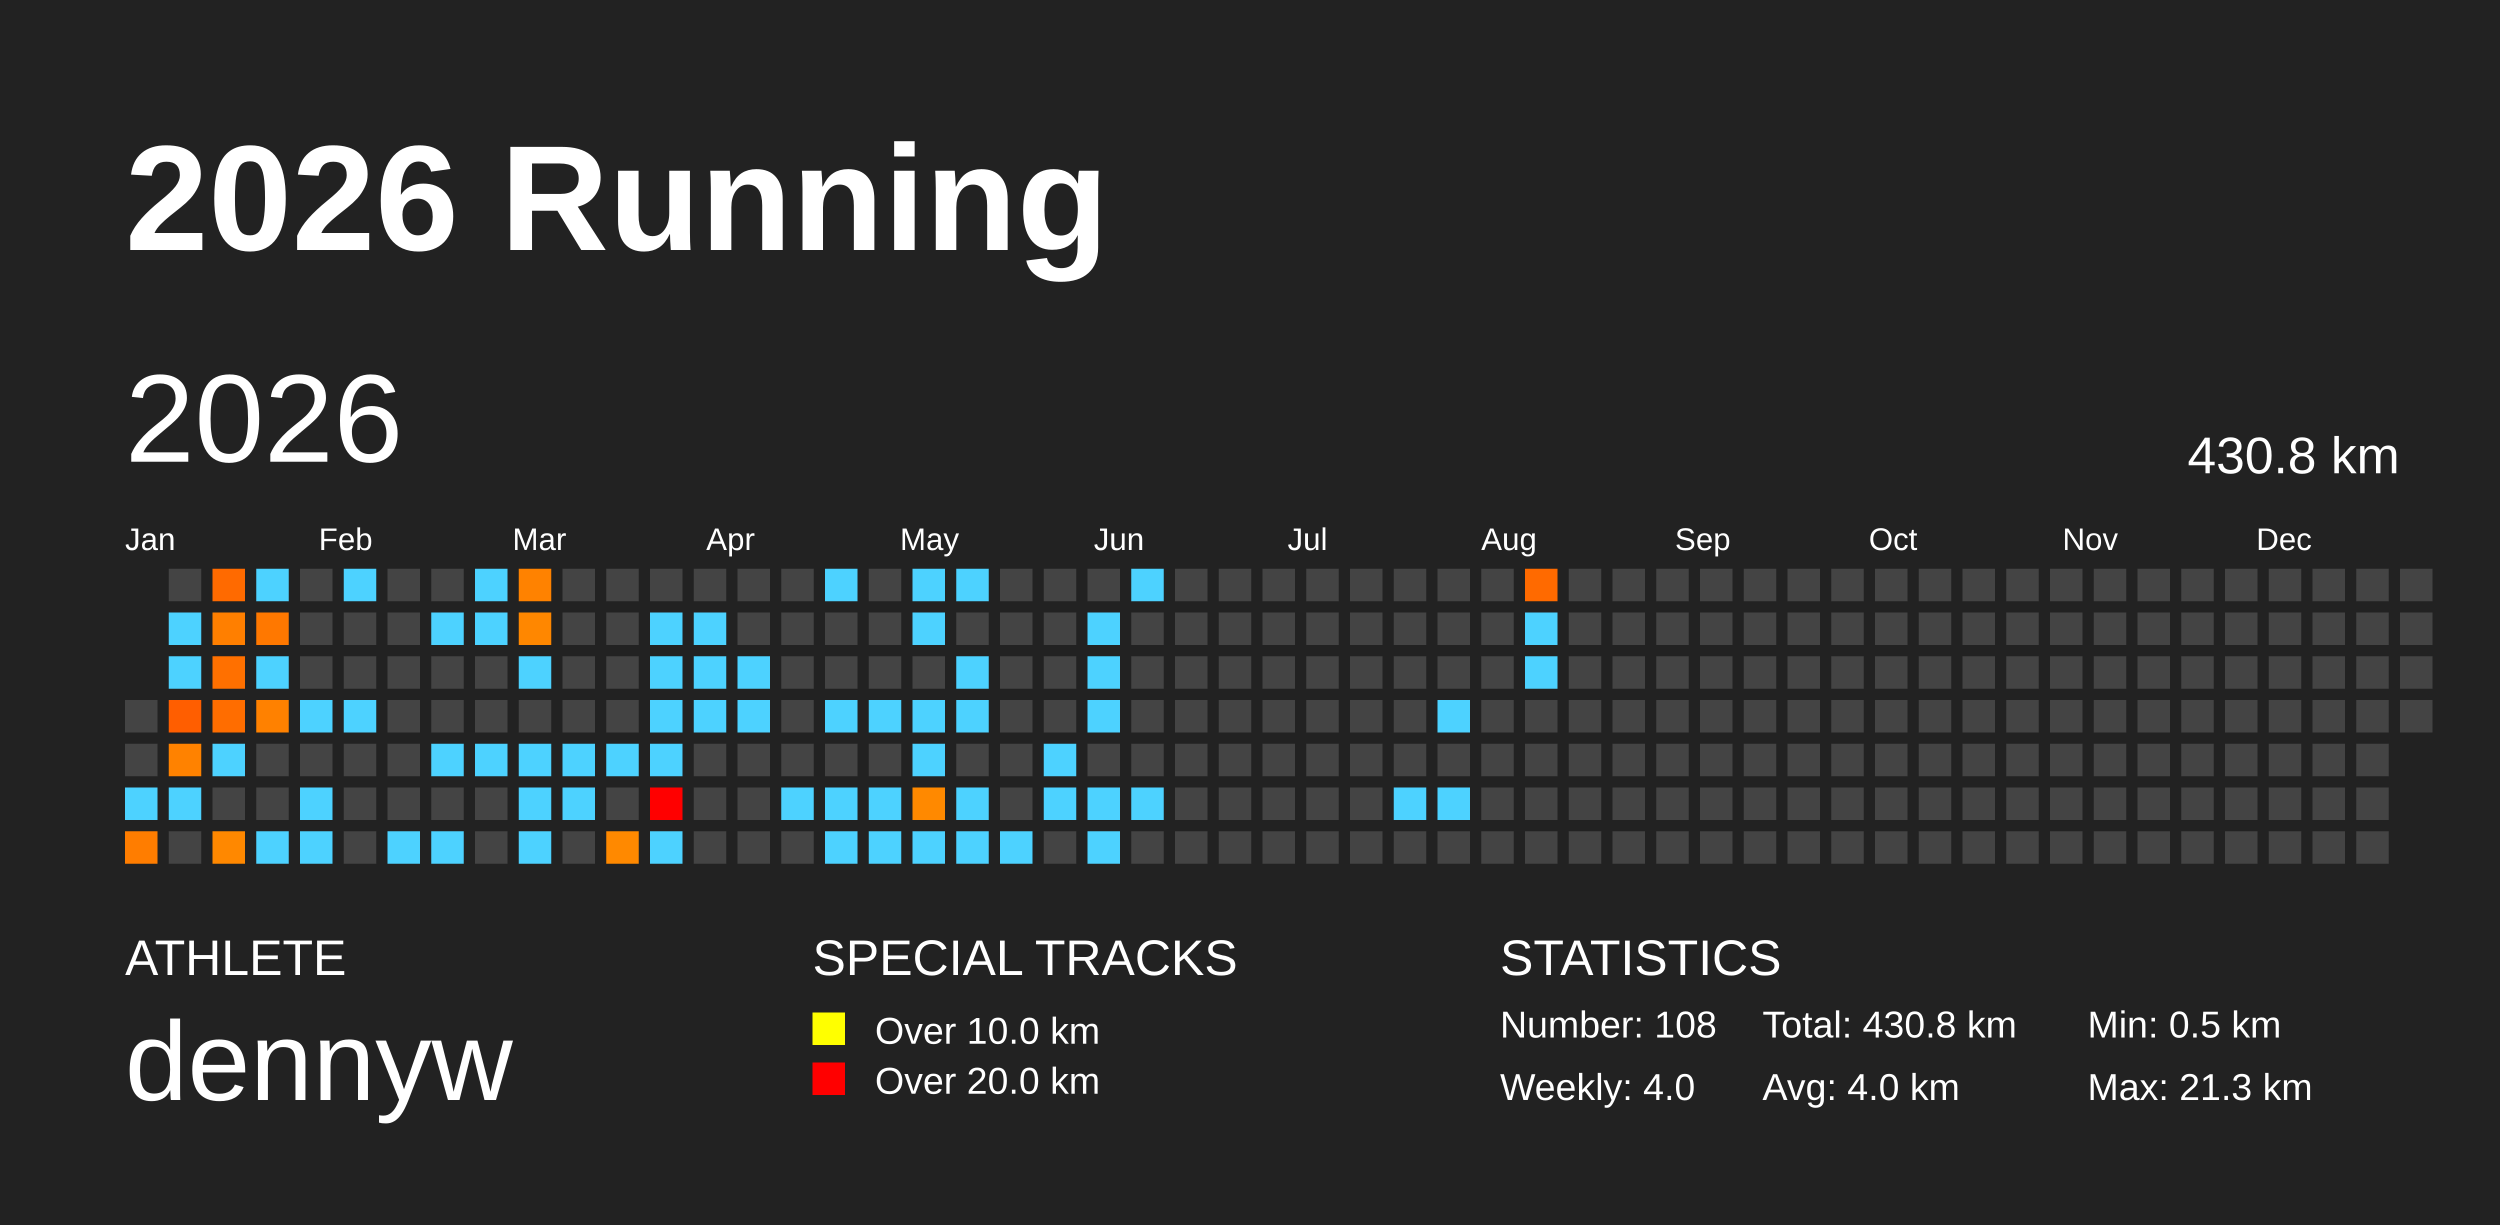
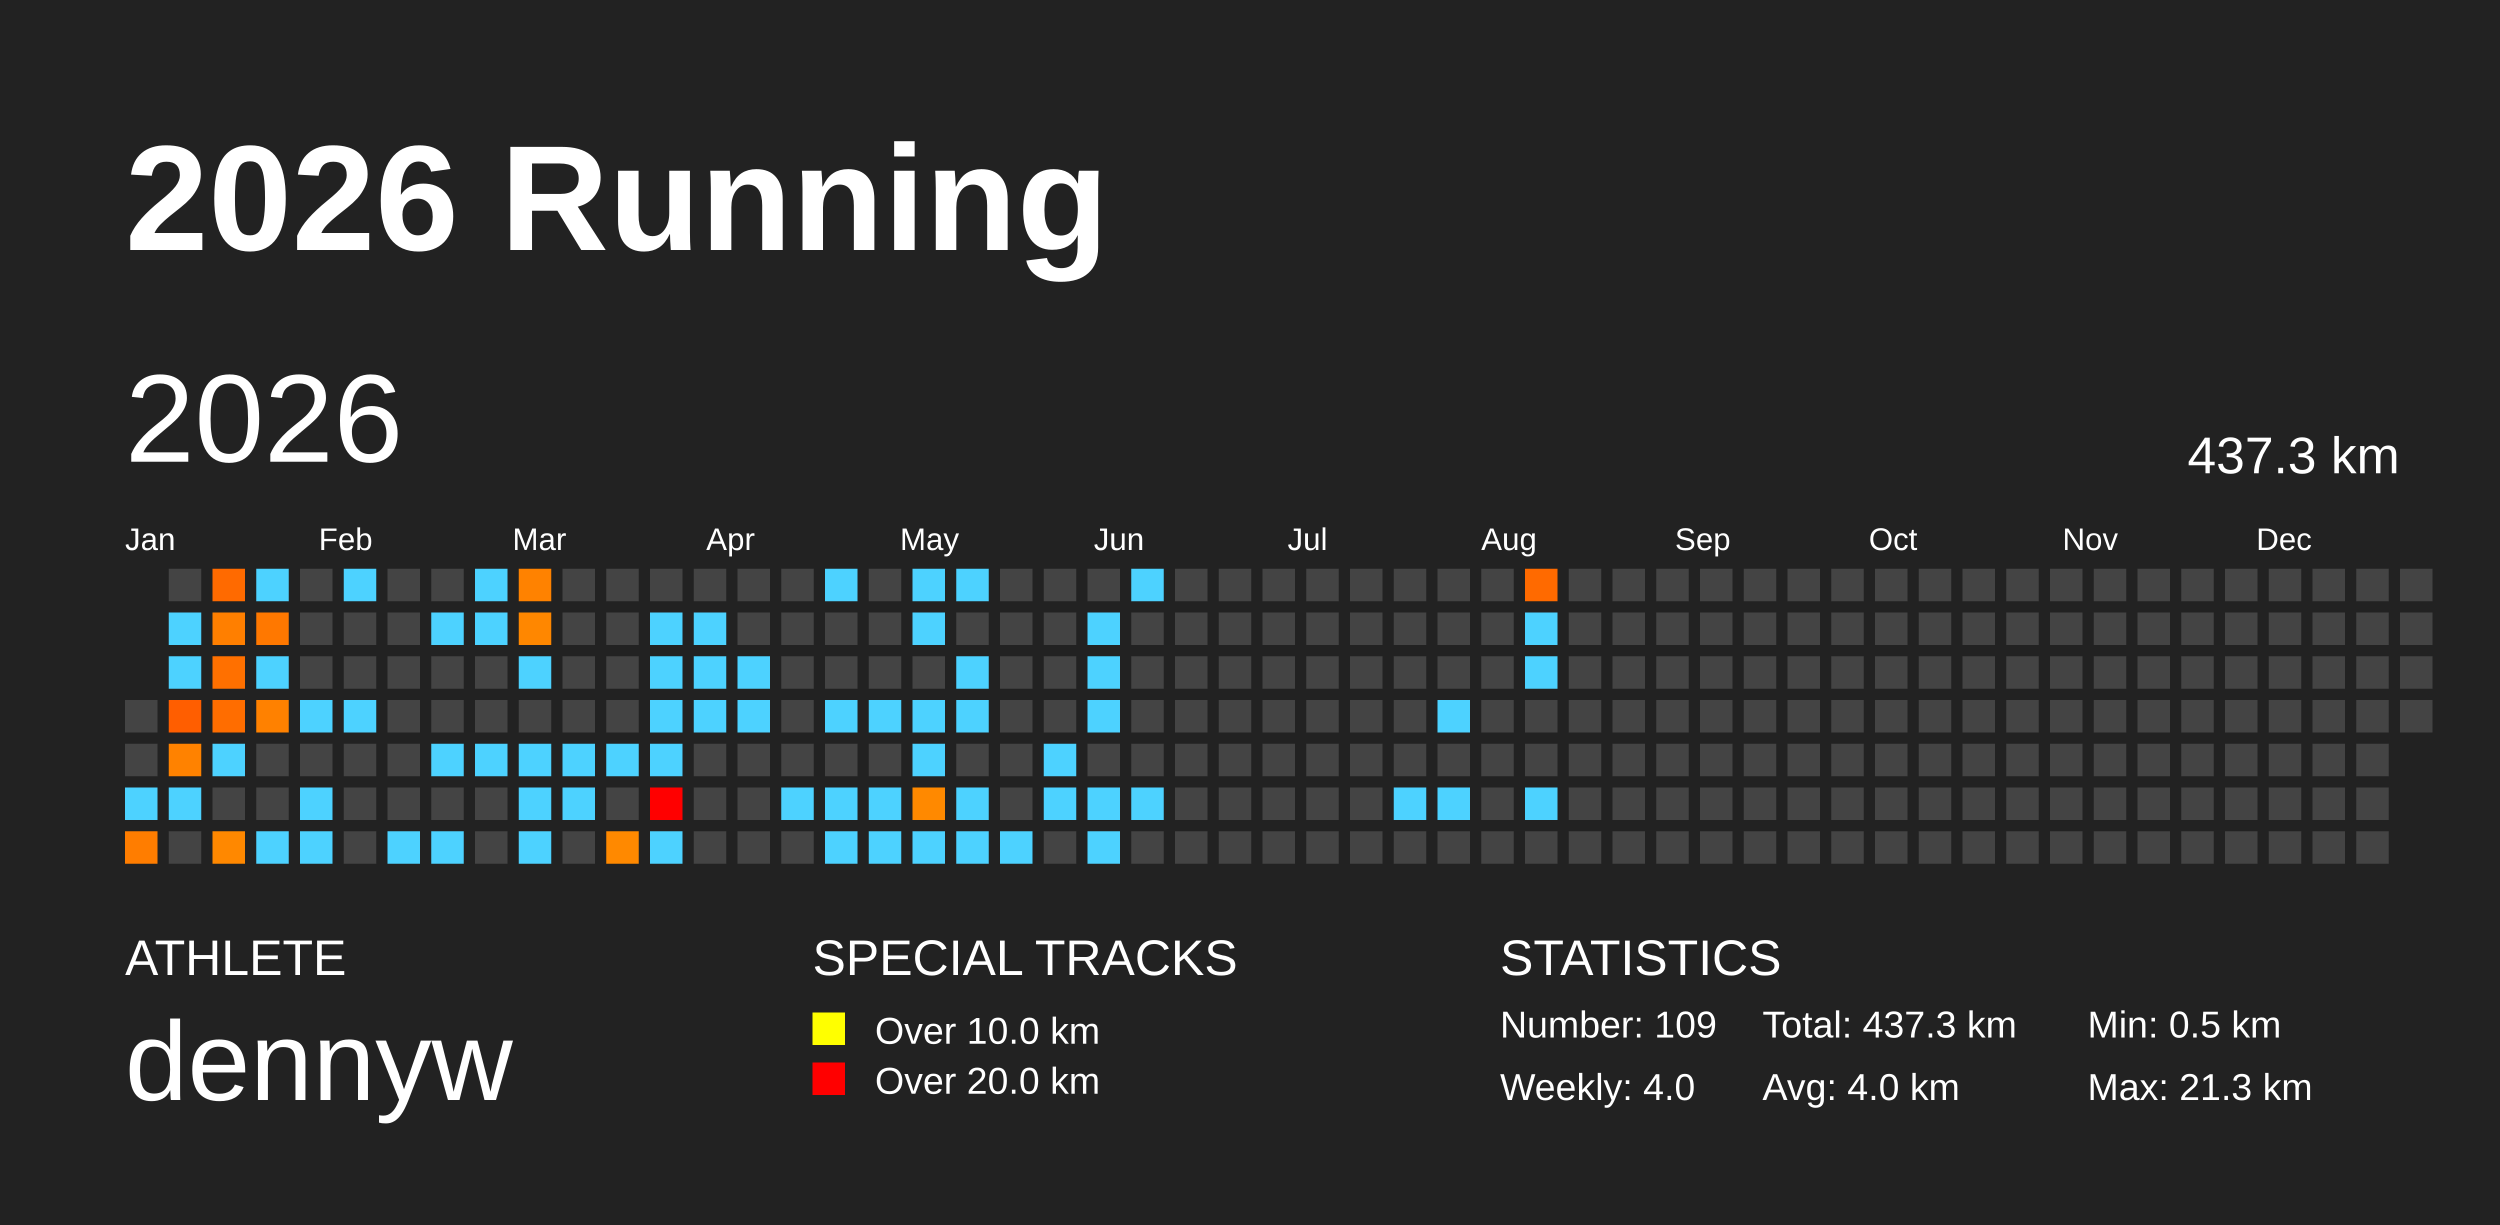
<svg xmlns="http://www.w3.org/2000/svg" baseProfile="full" height="98mm" version="1.1" viewBox="0,0,200,98" width="200mm">
  <defs />
  <rect fill="#222222" height="98" width="200" x="0" y="0" />
  <text fill="#FFFFFF" style="font-size:12px; font-family:Arial; font-weight:bold;" x="10" y="20">2026 Running</text>
  <text fill="#FFFFFF" style="font-size:4px; font-family:Arial" x="10" y="78">ATHLETE</text>
  <text fill="#FFFFFF" style="font-size:9px; font-family:Arial" x="10" y="88">dennyw</text>
  <text fill="#FFFFFF" style="font-size:4px; font-family:Arial" x="65" y="78">SPECIAL TRACKS</text>
  <rect fill="yellow" height="2.6" width="2.6" x="65" y="81" />
  <text fill="#FFFFFF" style="font-size:3px; font-family:Arial" x="70" y="83.5">Over 10.0 km</text>
  <rect fill="red" height="2.6" width="2.6" x="65" y="85" />
  <text fill="#FFFFFF" style="font-size:3px; font-family:Arial" x="70" y="87.5">Over 20.0 km</text>
  <text fill="#FFFFFF" style="font-size:4px; font-family:Arial" x="120" y="78">STATISTICS</text>
-   <text fill="#FFFFFF" style="font-size:3px; font-family:Arial" x="120" y="83">Number: 108</text>
+   <text fill="#FFFFFF" style="font-size:3px; font-family:Arial" x="120" y="83">Number: 109</text>
  <text fill="#FFFFFF" style="font-size:3px; font-family:Arial" x="120" y="88">Weekly: 4.0</text>
-   <text fill="#FFFFFF" style="font-size:3px; font-family:Arial" x="141" y="83">Total: 430.8 km</text>
+   <text fill="#FFFFFF" style="font-size:3px; font-family:Arial" x="141" y="83">Total: 437.3 km</text>
  <text fill="#FFFFFF" style="font-size:3px; font-family:Arial" x="141" y="88">Avg: 4.0 km</text>
  <text fill="#FFFFFF" style="font-size:3px; font-family:Arial" x="167" y="83">Min: 0.5 km</text>
  <text fill="#FFFFFF" style="font-size:3px; font-family:Arial" x="167" y="88">Max: 21.3 km</text>
  <text dominant-baseline="hanging" fill="#FFFFFF" style="font-size:10.0px; font-family:Arial;" x="10" y="30">2026</text>
-   <text dominant-baseline="hanging" fill="#FFFFFF" style="font-size:4.125px; font-family:Arial;" x="175" y="35">430.8 km</text>
+   <text dominant-baseline="hanging" fill="#FFFFFF" style="font-size:4.125px; font-family:Arial;" x="175" y="35">437.3 km</text>
  <text fill="#FFFFFF" style="font-size:2.5px; font-family:Arial" x="10.0" y="44">Jan</text>
  <text fill="#FFFFFF" style="font-size:2.5px; font-family:Arial" x="25.5" y="44">Feb</text>
  <text fill="#FFFFFF" style="font-size:2.5px; font-family:Arial" x="41.0" y="44">Mar</text>
  <text fill="#FFFFFF" style="font-size:2.5px; font-family:Arial" x="56.5" y="44">Apr</text>
  <text fill="#FFFFFF" style="font-size:2.5px; font-family:Arial" x="72.0" y="44">May</text>
  <text fill="#FFFFFF" style="font-size:2.5px; font-family:Arial" x="87.5" y="44">Jun</text>
  <text fill="#FFFFFF" style="font-size:2.5px; font-family:Arial" x="103.0" y="44">Jul</text>
  <text fill="#FFFFFF" style="font-size:2.5px; font-family:Arial" x="118.5" y="44">Aug</text>
  <text fill="#FFFFFF" style="font-size:2.5px; font-family:Arial" x="134.0" y="44">Sep</text>
  <text fill="#FFFFFF" style="font-size:2.5px; font-family:Arial" x="149.5" y="44">Oct</text>
  <text fill="#FFFFFF" style="font-size:2.5px; font-family:Arial" x="165.0" y="44">Nov</text>
  <text fill="#FFFFFF" style="font-size:2.5px; font-family:Arial" x="180.5" y="44">Dec</text>
  <rect fill="#444444" height="2.6" width="2.6" x="10.0" y="56.0" />
  <rect fill="#444444" height="2.6" width="2.6" x="10.0" y="59.5" />
  <rect fill="#4dd2ff" height="2.6" width="2.6" x="10.0" y="63.0" />
  <rect fill="#ff7d00" height="2.6" width="2.6" x="10.0" y="66.5" />
  <rect fill="#444444" height="2.6" width="2.6" x="13.5" y="45.5" />
  <rect fill="#4dd2ff" height="2.6" width="2.6" x="13.5" y="49.0" />
  <rect fill="#4dd2ff" height="2.6" width="2.6" x="13.5" y="52.5" />
  <rect fill="#ff5e00" height="2.6" width="2.6" x="13.5" y="56.0" />
  <rect fill="#ff8200" height="2.6" width="2.6" x="13.5" y="59.5" />
  <rect fill="#4dd2ff" height="2.6" width="2.6" x="13.5" y="63.0" />
  <rect fill="#444444" height="2.6" width="2.6" x="13.5" y="66.5" />
  <rect fill="#ff6a00" height="2.6" width="2.6" x="17.0" y="45.5" />
  <rect fill="#ff7f00" height="2.6" width="2.6" x="17.0" y="49.0" />
  <rect fill="#ff7000" height="2.6" width="2.6" x="17.0" y="52.5" />
  <rect fill="#ff6d00" height="2.6" width="2.6" x="17.0" y="56.0" />
  <rect fill="#4dd2ff" height="2.6" width="2.6" x="17.0" y="59.5" />
  <rect fill="#444444" height="2.6" width="2.6" x="17.0" y="63.0" />
  <rect fill="#ff8800" height="2.6" width="2.6" x="17.0" y="66.5" />
  <rect fill="#4dd2ff" height="2.6" width="2.6" x="20.5" y="45.5" />
  <rect fill="#ff7800" height="2.6" width="2.6" x="20.5" y="49.0" />
  <rect fill="#4dd2ff" height="2.6" width="2.6" x="20.5" y="52.5" />
  <rect fill="#ff8100" height="2.6" width="2.6" x="20.5" y="56.0" />
  <rect fill="#444444" height="2.6" width="2.6" x="20.5" y="59.5" />
  <rect fill="#444444" height="2.6" width="2.6" x="20.5" y="63.0" />
  <rect fill="#4dd2ff" height="2.6" width="2.6" x="20.5" y="66.5" />
  <rect fill="#444444" height="2.6" width="2.6" x="24.0" y="45.5" />
  <rect fill="#444444" height="2.6" width="2.6" x="24.0" y="49.0" />
  <rect fill="#444444" height="2.6" width="2.6" x="24.0" y="52.5" />
  <rect fill="#4dd2ff" height="2.6" width="2.6" x="24.0" y="56.0" />
  <rect fill="#444444" height="2.6" width="2.6" x="24.0" y="59.5" />
  <rect fill="#4dd2ff" height="2.6" width="2.6" x="24.0" y="63.0" />
  <rect fill="#4dd2ff" height="2.6" width="2.6" x="24.0" y="66.5" />
  <rect fill="#4dd2ff" height="2.6" width="2.6" x="27.5" y="45.5" />
  <rect fill="#444444" height="2.6" width="2.6" x="27.5" y="49.0" />
  <rect fill="#444444" height="2.6" width="2.6" x="27.5" y="52.5" />
  <rect fill="#4dd2ff" height="2.6" width="2.6" x="27.5" y="56.0" />
  <rect fill="#444444" height="2.6" width="2.6" x="27.5" y="59.5" />
  <rect fill="#444444" height="2.6" width="2.6" x="27.5" y="63.0" />
  <rect fill="#444444" height="2.6" width="2.6" x="27.5" y="66.5" />
  <rect fill="#444444" height="2.6" width="2.6" x="31.0" y="45.5" />
  <rect fill="#444444" height="2.6" width="2.6" x="31.0" y="49.0" />
  <rect fill="#444444" height="2.6" width="2.6" x="31.0" y="52.5" />
  <rect fill="#444444" height="2.6" width="2.6" x="31.0" y="56.0" />
  <rect fill="#444444" height="2.6" width="2.6" x="31.0" y="59.5" />
  <rect fill="#444444" height="2.6" width="2.6" x="31.0" y="63.0" />
  <rect fill="#4dd2ff" height="2.6" width="2.6" x="31.0" y="66.5" />
  <rect fill="#444444" height="2.6" width="2.6" x="34.5" y="45.5" />
  <rect fill="#4dd2ff" height="2.6" width="2.6" x="34.5" y="49.0" />
  <rect fill="#444444" height="2.6" width="2.6" x="34.5" y="52.5" />
  <rect fill="#444444" height="2.6" width="2.6" x="34.5" y="56.0" />
  <rect fill="#4dd2ff" height="2.6" width="2.6" x="34.5" y="59.5" />
  <rect fill="#444444" height="2.6" width="2.6" x="34.5" y="63.0" />
  <rect fill="#4dd2ff" height="2.6" width="2.6" x="34.5" y="66.5" />
  <rect fill="#4dd2ff" height="2.6" width="2.6" x="38.0" y="45.5" />
  <rect fill="#4dd2ff" height="2.6" width="2.6" x="38.0" y="49.0" />
  <rect fill="#444444" height="2.6" width="2.6" x="38.0" y="52.5" />
  <rect fill="#444444" height="2.6" width="2.6" x="38.0" y="56.0" />
  <rect fill="#4dd2ff" height="2.6" width="2.6" x="38.0" y="59.5" />
  <rect fill="#444444" height="2.6" width="2.6" x="38.0" y="63.0" />
  <rect fill="#444444" height="2.6" width="2.6" x="38.0" y="66.5" />
  <rect fill="#ff8200" height="2.6" width="2.6" x="41.5" y="45.5" />
  <rect fill="#ff8700" height="2.6" width="2.6" x="41.5" y="49.0" />
  <rect fill="#4dd2ff" height="2.6" width="2.6" x="41.5" y="52.5" />
  <rect fill="#444444" height="2.6" width="2.6" x="41.5" y="56.0" />
  <rect fill="#4dd2ff" height="2.6" width="2.6" x="41.5" y="59.5" />
  <rect fill="#4dd2ff" height="2.6" width="2.6" x="41.5" y="63.0" />
  <rect fill="#4dd2ff" height="2.6" width="2.6" x="41.5" y="66.5" />
  <rect fill="#444444" height="2.6" width="2.6" x="45.0" y="45.5" />
  <rect fill="#444444" height="2.6" width="2.6" x="45.0" y="49.0" />
  <rect fill="#444444" height="2.6" width="2.6" x="45.0" y="52.5" />
  <rect fill="#444444" height="2.6" width="2.6" x="45.0" y="56.0" />
  <rect fill="#4dd2ff" height="2.6" width="2.6" x="45.0" y="59.5" />
  <rect fill="#4dd2ff" height="2.6" width="2.6" x="45.0" y="63.0" />
  <rect fill="#444444" height="2.6" width="2.6" x="45.0" y="66.5" />
  <rect fill="#444444" height="2.6" width="2.6" x="48.5" y="45.5" />
  <rect fill="#444444" height="2.6" width="2.6" x="48.5" y="49.0" />
  <rect fill="#444444" height="2.6" width="2.6" x="48.5" y="52.5" />
  <rect fill="#444444" height="2.6" width="2.6" x="48.5" y="56.0" />
  <rect fill="#4dd2ff" height="2.6" width="2.6" x="48.5" y="59.5" />
  <rect fill="#444444" height="2.6" width="2.6" x="48.5" y="63.0" />
  <rect fill="#ff8900" height="2.6" width="2.6" x="48.5" y="66.5" />
  <rect fill="#444444" height="2.6" width="2.6" x="52.0" y="45.5" />
  <rect fill="#4dd2ff" height="2.6" width="2.6" x="52.0" y="49.0" />
  <rect fill="#4dd2ff" height="2.6" width="2.6" x="52.0" y="52.5" />
  <rect fill="#4dd2ff" height="2.6" width="2.6" x="52.0" y="56.0" />
  <rect fill="#4dd2ff" height="2.6" width="2.6" x="52.0" y="59.5" />
  <rect fill="red" height="2.6" width="2.6" x="52.0" y="63.0" />
  <rect fill="#4dd2ff" height="2.6" width="2.6" x="52.0" y="66.5" />
  <rect fill="#444444" height="2.6" width="2.6" x="55.5" y="45.5" />
  <rect fill="#4dd2ff" height="2.6" width="2.6" x="55.5" y="49.0" />
  <rect fill="#4dd2ff" height="2.6" width="2.6" x="55.5" y="52.5" />
  <rect fill="#4dd2ff" height="2.6" width="2.6" x="55.5" y="56.0" />
  <rect fill="#444444" height="2.6" width="2.6" x="55.5" y="59.5" />
  <rect fill="#444444" height="2.6" width="2.6" x="55.5" y="63.0" />
  <rect fill="#444444" height="2.6" width="2.6" x="55.5" y="66.5" />
  <rect fill="#444444" height="2.6" width="2.6" x="59.0" y="45.5" />
  <rect fill="#444444" height="2.6" width="2.6" x="59.0" y="49.0" />
  <rect fill="#4dd2ff" height="2.6" width="2.6" x="59.0" y="52.5" />
  <rect fill="#4dd2ff" height="2.6" width="2.6" x="59.0" y="56.0" />
  <rect fill="#444444" height="2.6" width="2.6" x="59.0" y="59.5" />
  <rect fill="#444444" height="2.6" width="2.6" x="59.0" y="63.0" />
  <rect fill="#444444" height="2.6" width="2.6" x="59.0" y="66.5" />
  <rect fill="#444444" height="2.6" width="2.6" x="62.5" y="45.5" />
  <rect fill="#444444" height="2.6" width="2.6" x="62.5" y="49.0" />
  <rect fill="#444444" height="2.6" width="2.6" x="62.5" y="52.5" />
  <rect fill="#444444" height="2.6" width="2.6" x="62.5" y="56.0" />
  <rect fill="#444444" height="2.6" width="2.6" x="62.5" y="59.5" />
  <rect fill="#4dd2ff" height="2.6" width="2.6" x="62.5" y="63.0" />
  <rect fill="#444444" height="2.6" width="2.6" x="62.5" y="66.5" />
  <rect fill="#4dd2ff" height="2.6" width="2.6" x="66.0" y="45.5" />
  <rect fill="#444444" height="2.6" width="2.6" x="66.0" y="49.0" />
  <rect fill="#444444" height="2.6" width="2.6" x="66.0" y="52.5" />
  <rect fill="#4dd2ff" height="2.6" width="2.6" x="66.0" y="56.0" />
  <rect fill="#444444" height="2.6" width="2.6" x="66.0" y="59.5" />
  <rect fill="#4dd2ff" height="2.6" width="2.6" x="66.0" y="63.0" />
  <rect fill="#4dd2ff" height="2.6" width="2.6" x="66.0" y="66.5" />
  <rect fill="#444444" height="2.6" width="2.6" x="69.5" y="45.5" />
  <rect fill="#444444" height="2.6" width="2.6" x="69.5" y="49.0" />
  <rect fill="#444444" height="2.6" width="2.6" x="69.5" y="52.5" />
  <rect fill="#4dd2ff" height="2.6" width="2.6" x="69.5" y="56.0" />
  <rect fill="#444444" height="2.6" width="2.6" x="69.5" y="59.5" />
  <rect fill="#4dd2ff" height="2.6" width="2.6" x="69.5" y="63.0" />
  <rect fill="#4dd2ff" height="2.6" width="2.6" x="69.5" y="66.5" />
  <rect fill="#4dd2ff" height="2.6" width="2.6" x="73.0" y="45.5" />
  <rect fill="#4dd2ff" height="2.6" width="2.6" x="73.0" y="49.0" />
  <rect fill="#444444" height="2.6" width="2.6" x="73.0" y="52.5" />
  <rect fill="#4dd2ff" height="2.6" width="2.6" x="73.0" y="56.0" />
  <rect fill="#4dd2ff" height="2.6" width="2.6" x="73.0" y="59.5" />
  <rect fill="#ff8900" height="2.6" width="2.6" x="73.0" y="63.0" />
  <rect fill="#4dd2ff" height="2.6" width="2.6" x="73.0" y="66.5" />
  <rect fill="#4dd2ff" height="2.6" width="2.6" x="76.5" y="45.5" />
  <rect fill="#444444" height="2.6" width="2.6" x="76.5" y="49.0" />
  <rect fill="#4dd2ff" height="2.6" width="2.6" x="76.5" y="52.5" />
  <rect fill="#4dd2ff" height="2.6" width="2.6" x="76.5" y="56.0" />
  <rect fill="#444444" height="2.6" width="2.6" x="76.5" y="59.5" />
  <rect fill="#4dd2ff" height="2.6" width="2.6" x="76.5" y="63.0" />
  <rect fill="#4dd2ff" height="2.6" width="2.6" x="76.5" y="66.5" />
  <rect fill="#444444" height="2.6" width="2.6" x="80.0" y="45.5" />
  <rect fill="#444444" height="2.6" width="2.6" x="80.0" y="49.0" />
  <rect fill="#444444" height="2.6" width="2.6" x="80.0" y="52.5" />
  <rect fill="#444444" height="2.6" width="2.6" x="80.0" y="56.0" />
  <rect fill="#444444" height="2.6" width="2.6" x="80.0" y="59.5" />
  <rect fill="#444444" height="2.6" width="2.6" x="80.0" y="63.0" />
  <rect fill="#4dd2ff" height="2.6" width="2.6" x="80.0" y="66.5" />
  <rect fill="#444444" height="2.6" width="2.6" x="83.5" y="45.5" />
  <rect fill="#444444" height="2.6" width="2.6" x="83.5" y="49.0" />
  <rect fill="#444444" height="2.6" width="2.6" x="83.5" y="52.5" />
  <rect fill="#444444" height="2.6" width="2.6" x="83.5" y="56.0" />
  <rect fill="#4dd2ff" height="2.6" width="2.6" x="83.5" y="59.5" />
  <rect fill="#4dd2ff" height="2.6" width="2.6" x="83.5" y="63.0" />
  <rect fill="#444444" height="2.6" width="2.6" x="83.5" y="66.5" />
  <rect fill="#444444" height="2.6" width="2.6" x="87.0" y="45.5" />
  <rect fill="#4dd2ff" height="2.6" width="2.6" x="87.0" y="49.0" />
  <rect fill="#4dd2ff" height="2.6" width="2.6" x="87.0" y="52.5" />
  <rect fill="#4dd2ff" height="2.6" width="2.6" x="87.0" y="56.0" />
  <rect fill="#444444" height="2.6" width="2.6" x="87.0" y="59.5" />
  <rect fill="#4dd2ff" height="2.6" width="2.6" x="87.0" y="63.0" />
  <rect fill="#4dd2ff" height="2.6" width="2.6" x="87.0" y="66.5" />
  <rect fill="#4dd2ff" height="2.6" width="2.6" x="90.5" y="45.5" />
  <rect fill="#444444" height="2.6" width="2.6" x="90.5" y="49.0" />
  <rect fill="#444444" height="2.6" width="2.6" x="90.5" y="52.5" />
  <rect fill="#444444" height="2.6" width="2.6" x="90.5" y="56.0" />
  <rect fill="#444444" height="2.6" width="2.6" x="90.5" y="59.5" />
  <rect fill="#4dd2ff" height="2.6" width="2.6" x="90.5" y="63.0" />
  <rect fill="#444444" height="2.6" width="2.6" x="90.5" y="66.5" />
  <rect fill="#444444" height="2.6" width="2.6" x="94.0" y="45.5" />
  <rect fill="#444444" height="2.6" width="2.6" x="94.0" y="49.0" />
  <rect fill="#444444" height="2.6" width="2.6" x="94.0" y="52.5" />
  <rect fill="#444444" height="2.6" width="2.6" x="94.0" y="56.0" />
  <rect fill="#444444" height="2.6" width="2.6" x="94.0" y="59.5" />
  <rect fill="#444444" height="2.6" width="2.6" x="94.0" y="63.0" />
  <rect fill="#444444" height="2.6" width="2.6" x="94.0" y="66.5" />
  <rect fill="#444444" height="2.6" width="2.6" x="97.5" y="45.5" />
  <rect fill="#444444" height="2.6" width="2.6" x="97.5" y="49.0" />
  <rect fill="#444444" height="2.6" width="2.6" x="97.5" y="52.5" />
  <rect fill="#444444" height="2.6" width="2.6" x="97.5" y="56.0" />
  <rect fill="#444444" height="2.6" width="2.6" x="97.5" y="59.5" />
  <rect fill="#444444" height="2.6" width="2.6" x="97.5" y="63.0" />
  <rect fill="#444444" height="2.6" width="2.6" x="97.5" y="66.5" />
  <rect fill="#444444" height="2.6" width="2.6" x="101.0" y="45.5" />
  <rect fill="#444444" height="2.6" width="2.6" x="101.0" y="49.0" />
  <rect fill="#444444" height="2.6" width="2.6" x="101.0" y="52.5" />
  <rect fill="#444444" height="2.6" width="2.6" x="101.0" y="56.0" />
  <rect fill="#444444" height="2.6" width="2.6" x="101.0" y="59.5" />
  <rect fill="#444444" height="2.6" width="2.6" x="101.0" y="63.0" />
  <rect fill="#444444" height="2.6" width="2.6" x="101.0" y="66.5" />
  <rect fill="#444444" height="2.6" width="2.6" x="104.5" y="45.5" />
  <rect fill="#444444" height="2.6" width="2.6" x="104.5" y="49.0" />
  <rect fill="#444444" height="2.6" width="2.6" x="104.5" y="52.5" />
  <rect fill="#444444" height="2.6" width="2.6" x="104.5" y="56.0" />
  <rect fill="#444444" height="2.6" width="2.6" x="104.5" y="59.5" />
  <rect fill="#444444" height="2.6" width="2.6" x="104.5" y="63.0" />
  <rect fill="#444444" height="2.6" width="2.6" x="104.5" y="66.5" />
  <rect fill="#444444" height="2.6" width="2.6" x="108.0" y="45.5" />
  <rect fill="#444444" height="2.6" width="2.6" x="108.0" y="49.0" />
  <rect fill="#444444" height="2.6" width="2.6" x="108.0" y="52.5" />
  <rect fill="#444444" height="2.6" width="2.6" x="108.0" y="56.0" />
  <rect fill="#444444" height="2.6" width="2.6" x="108.0" y="59.5" />
  <rect fill="#444444" height="2.6" width="2.6" x="108.0" y="63.0" />
  <rect fill="#444444" height="2.6" width="2.6" x="108.0" y="66.5" />
  <rect fill="#444444" height="2.6" width="2.6" x="111.5" y="45.5" />
  <rect fill="#444444" height="2.6" width="2.6" x="111.5" y="49.0" />
  <rect fill="#444444" height="2.6" width="2.6" x="111.5" y="52.5" />
  <rect fill="#444444" height="2.6" width="2.6" x="111.5" y="56.0" />
  <rect fill="#444444" height="2.6" width="2.6" x="111.5" y="59.5" />
  <rect fill="#4dd2ff" height="2.6" width="2.6" x="111.5" y="63.0" />
  <rect fill="#444444" height="2.6" width="2.6" x="111.5" y="66.5" />
  <rect fill="#444444" height="2.6" width="2.6" x="115.0" y="45.5" />
  <rect fill="#444444" height="2.6" width="2.6" x="115.0" y="49.0" />
  <rect fill="#444444" height="2.6" width="2.6" x="115.0" y="52.5" />
  <rect fill="#4dd2ff" height="2.6" width="2.6" x="115.0" y="56.0" />
  <rect fill="#444444" height="2.6" width="2.6" x="115.0" y="59.5" />
  <rect fill="#4dd2ff" height="2.6" width="2.6" x="115.0" y="63.0" />
  <rect fill="#444444" height="2.6" width="2.6" x="115.0" y="66.5" />
  <rect fill="#444444" height="2.6" width="2.6" x="118.5" y="45.5" />
  <rect fill="#444444" height="2.6" width="2.6" x="118.5" y="49.0" />
  <rect fill="#444444" height="2.6" width="2.6" x="118.5" y="52.5" />
  <rect fill="#444444" height="2.6" width="2.6" x="118.5" y="56.0" />
  <rect fill="#444444" height="2.6" width="2.6" x="118.5" y="59.5" />
  <rect fill="#444444" height="2.6" width="2.6" x="118.5" y="63.0" />
  <rect fill="#444444" height="2.6" width="2.6" x="118.5" y="66.5" />
  <rect fill="#ff6a00" height="2.6" width="2.6" x="122.0" y="45.5" />
  <rect fill="#4dd2ff" height="2.6" width="2.6" x="122.0" y="49.0" />
  <rect fill="#4dd2ff" height="2.6" width="2.6" x="122.0" y="52.5" />
  <rect fill="#444444" height="2.6" width="2.6" x="122.0" y="56.0" />
  <rect fill="#444444" height="2.6" width="2.6" x="122.0" y="59.5" />
-   <rect fill="#444444" height="2.6" width="2.6" x="122.0" y="63.0" />
+   <rect fill="#4dd2ff" height="2.6" width="2.6" x="122.0" y="63.0" />
  <rect fill="#444444" height="2.6" width="2.6" x="122.0" y="66.5" />
  <rect fill="#444444" height="2.6" width="2.6" x="125.5" y="45.5" />
  <rect fill="#444444" height="2.6" width="2.6" x="125.5" y="49.0" />
  <rect fill="#444444" height="2.6" width="2.6" x="125.5" y="52.5" />
  <rect fill="#444444" height="2.6" width="2.6" x="125.5" y="56.0" />
  <rect fill="#444444" height="2.6" width="2.6" x="125.5" y="59.5" />
  <rect fill="#444444" height="2.6" width="2.6" x="125.5" y="63.0" />
  <rect fill="#444444" height="2.6" width="2.6" x="125.5" y="66.5" />
  <rect fill="#444444" height="2.6" width="2.6" x="129.0" y="45.5" />
  <rect fill="#444444" height="2.6" width="2.6" x="129.0" y="49.0" />
  <rect fill="#444444" height="2.6" width="2.6" x="129.0" y="52.5" />
  <rect fill="#444444" height="2.6" width="2.6" x="129.0" y="56.0" />
  <rect fill="#444444" height="2.6" width="2.6" x="129.0" y="59.5" />
  <rect fill="#444444" height="2.6" width="2.6" x="129.0" y="63.0" />
  <rect fill="#444444" height="2.6" width="2.6" x="129.0" y="66.5" />
  <rect fill="#444444" height="2.6" width="2.6" x="132.5" y="45.5" />
  <rect fill="#444444" height="2.6" width="2.6" x="132.5" y="49.0" />
  <rect fill="#444444" height="2.6" width="2.6" x="132.5" y="52.5" />
  <rect fill="#444444" height="2.6" width="2.6" x="132.5" y="56.0" />
  <rect fill="#444444" height="2.6" width="2.6" x="132.5" y="59.5" />
  <rect fill="#444444" height="2.6" width="2.6" x="132.5" y="63.0" />
  <rect fill="#444444" height="2.6" width="2.6" x="132.5" y="66.5" />
  <rect fill="#444444" height="2.6" width="2.6" x="136.0" y="45.5" />
  <rect fill="#444444" height="2.6" width="2.6" x="136.0" y="49.0" />
  <rect fill="#444444" height="2.6" width="2.6" x="136.0" y="52.5" />
  <rect fill="#444444" height="2.6" width="2.6" x="136.0" y="56.0" />
  <rect fill="#444444" height="2.6" width="2.6" x="136.0" y="59.5" />
  <rect fill="#444444" height="2.6" width="2.6" x="136.0" y="63.0" />
  <rect fill="#444444" height="2.6" width="2.6" x="136.0" y="66.5" />
  <rect fill="#444444" height="2.6" width="2.6" x="139.5" y="45.5" />
  <rect fill="#444444" height="2.6" width="2.6" x="139.5" y="49.0" />
  <rect fill="#444444" height="2.6" width="2.6" x="139.5" y="52.5" />
  <rect fill="#444444" height="2.6" width="2.6" x="139.5" y="56.0" />
  <rect fill="#444444" height="2.6" width="2.6" x="139.5" y="59.5" />
  <rect fill="#444444" height="2.6" width="2.6" x="139.5" y="63.0" />
  <rect fill="#444444" height="2.6" width="2.6" x="139.5" y="66.5" />
  <rect fill="#444444" height="2.6" width="2.6" x="143.0" y="45.5" />
  <rect fill="#444444" height="2.6" width="2.6" x="143.0" y="49.0" />
  <rect fill="#444444" height="2.6" width="2.6" x="143.0" y="52.5" />
  <rect fill="#444444" height="2.6" width="2.6" x="143.0" y="56.0" />
  <rect fill="#444444" height="2.6" width="2.6" x="143.0" y="59.5" />
  <rect fill="#444444" height="2.6" width="2.6" x="143.0" y="63.0" />
  <rect fill="#444444" height="2.6" width="2.6" x="143.0" y="66.5" />
  <rect fill="#444444" height="2.6" width="2.6" x="146.5" y="45.5" />
  <rect fill="#444444" height="2.6" width="2.6" x="146.5" y="49.0" />
  <rect fill="#444444" height="2.6" width="2.6" x="146.5" y="52.5" />
  <rect fill="#444444" height="2.6" width="2.6" x="146.5" y="56.0" />
  <rect fill="#444444" height="2.6" width="2.6" x="146.5" y="59.5" />
  <rect fill="#444444" height="2.6" width="2.6" x="146.5" y="63.0" />
  <rect fill="#444444" height="2.6" width="2.6" x="146.5" y="66.5" />
  <rect fill="#444444" height="2.6" width="2.6" x="150.0" y="45.5" />
  <rect fill="#444444" height="2.6" width="2.6" x="150.0" y="49.0" />
  <rect fill="#444444" height="2.6" width="2.6" x="150.0" y="52.5" />
  <rect fill="#444444" height="2.6" width="2.6" x="150.0" y="56.0" />
  <rect fill="#444444" height="2.6" width="2.6" x="150.0" y="59.5" />
  <rect fill="#444444" height="2.6" width="2.6" x="150.0" y="63.0" />
  <rect fill="#444444" height="2.6" width="2.6" x="150.0" y="66.5" />
  <rect fill="#444444" height="2.6" width="2.6" x="153.5" y="45.5" />
  <rect fill="#444444" height="2.6" width="2.6" x="153.5" y="49.0" />
  <rect fill="#444444" height="2.6" width="2.6" x="153.5" y="52.5" />
  <rect fill="#444444" height="2.6" width="2.6" x="153.5" y="56.0" />
  <rect fill="#444444" height="2.6" width="2.6" x="153.5" y="59.5" />
  <rect fill="#444444" height="2.6" width="2.6" x="153.5" y="63.0" />
  <rect fill="#444444" height="2.6" width="2.6" x="153.5" y="66.5" />
  <rect fill="#444444" height="2.6" width="2.6" x="157.0" y="45.5" />
  <rect fill="#444444" height="2.6" width="2.6" x="157.0" y="49.0" />
  <rect fill="#444444" height="2.6" width="2.6" x="157.0" y="52.5" />
  <rect fill="#444444" height="2.6" width="2.6" x="157.0" y="56.0" />
  <rect fill="#444444" height="2.6" width="2.6" x="157.0" y="59.5" />
  <rect fill="#444444" height="2.6" width="2.6" x="157.0" y="63.0" />
  <rect fill="#444444" height="2.6" width="2.6" x="157.0" y="66.5" />
  <rect fill="#444444" height="2.6" width="2.6" x="160.5" y="45.5" />
  <rect fill="#444444" height="2.6" width="2.6" x="160.5" y="49.0" />
  <rect fill="#444444" height="2.6" width="2.6" x="160.5" y="52.5" />
  <rect fill="#444444" height="2.6" width="2.6" x="160.5" y="56.0" />
  <rect fill="#444444" height="2.6" width="2.6" x="160.5" y="59.5" />
  <rect fill="#444444" height="2.6" width="2.6" x="160.5" y="63.0" />
  <rect fill="#444444" height="2.6" width="2.6" x="160.5" y="66.5" />
  <rect fill="#444444" height="2.6" width="2.6" x="164.0" y="45.5" />
  <rect fill="#444444" height="2.6" width="2.6" x="164.0" y="49.0" />
  <rect fill="#444444" height="2.6" width="2.6" x="164.0" y="52.5" />
  <rect fill="#444444" height="2.6" width="2.6" x="164.0" y="56.0" />
  <rect fill="#444444" height="2.6" width="2.6" x="164.0" y="59.5" />
  <rect fill="#444444" height="2.6" width="2.6" x="164.0" y="63.0" />
  <rect fill="#444444" height="2.6" width="2.6" x="164.0" y="66.5" />
  <rect fill="#444444" height="2.6" width="2.6" x="167.5" y="45.5" />
  <rect fill="#444444" height="2.6" width="2.6" x="167.5" y="49.0" />
  <rect fill="#444444" height="2.6" width="2.6" x="167.5" y="52.5" />
  <rect fill="#444444" height="2.6" width="2.6" x="167.5" y="56.0" />
  <rect fill="#444444" height="2.6" width="2.6" x="167.5" y="59.5" />
  <rect fill="#444444" height="2.6" width="2.6" x="167.5" y="63.0" />
  <rect fill="#444444" height="2.6" width="2.6" x="167.5" y="66.5" />
  <rect fill="#444444" height="2.6" width="2.6" x="171.0" y="45.5" />
  <rect fill="#444444" height="2.6" width="2.6" x="171.0" y="49.0" />
  <rect fill="#444444" height="2.6" width="2.6" x="171.0" y="52.5" />
  <rect fill="#444444" height="2.6" width="2.6" x="171.0" y="56.0" />
  <rect fill="#444444" height="2.6" width="2.6" x="171.0" y="59.5" />
  <rect fill="#444444" height="2.6" width="2.6" x="171.0" y="63.0" />
  <rect fill="#444444" height="2.6" width="2.6" x="171.0" y="66.5" />
  <rect fill="#444444" height="2.6" width="2.6" x="174.5" y="45.5" />
  <rect fill="#444444" height="2.6" width="2.6" x="174.5" y="49.0" />
  <rect fill="#444444" height="2.6" width="2.6" x="174.5" y="52.5" />
  <rect fill="#444444" height="2.6" width="2.6" x="174.5" y="56.0" />
  <rect fill="#444444" height="2.6" width="2.6" x="174.5" y="59.5" />
  <rect fill="#444444" height="2.6" width="2.6" x="174.5" y="63.0" />
  <rect fill="#444444" height="2.6" width="2.6" x="174.5" y="66.5" />
  <rect fill="#444444" height="2.6" width="2.6" x="178.0" y="45.5" />
  <rect fill="#444444" height="2.6" width="2.6" x="178.0" y="49.0" />
  <rect fill="#444444" height="2.6" width="2.6" x="178.0" y="52.5" />
  <rect fill="#444444" height="2.6" width="2.6" x="178.0" y="56.0" />
  <rect fill="#444444" height="2.6" width="2.6" x="178.0" y="59.5" />
  <rect fill="#444444" height="2.6" width="2.6" x="178.0" y="63.0" />
  <rect fill="#444444" height="2.6" width="2.6" x="178.0" y="66.5" />
  <rect fill="#444444" height="2.6" width="2.6" x="181.5" y="45.5" />
  <rect fill="#444444" height="2.6" width="2.6" x="181.5" y="49.0" />
  <rect fill="#444444" height="2.6" width="2.6" x="181.5" y="52.5" />
  <rect fill="#444444" height="2.6" width="2.6" x="181.5" y="56.0" />
  <rect fill="#444444" height="2.6" width="2.6" x="181.5" y="59.5" />
  <rect fill="#444444" height="2.6" width="2.6" x="181.5" y="63.0" />
  <rect fill="#444444" height="2.6" width="2.6" x="181.5" y="66.5" />
  <rect fill="#444444" height="2.6" width="2.6" x="185.0" y="45.5" />
  <rect fill="#444444" height="2.6" width="2.6" x="185.0" y="49.0" />
  <rect fill="#444444" height="2.6" width="2.6" x="185.0" y="52.5" />
  <rect fill="#444444" height="2.6" width="2.6" x="185.0" y="56.0" />
  <rect fill="#444444" height="2.6" width="2.6" x="185.0" y="59.5" />
  <rect fill="#444444" height="2.6" width="2.6" x="185.0" y="63.0" />
  <rect fill="#444444" height="2.6" width="2.6" x="185.0" y="66.5" />
  <rect fill="#444444" height="2.6" width="2.6" x="188.5" y="45.5" />
  <rect fill="#444444" height="2.6" width="2.6" x="188.5" y="49.0" />
  <rect fill="#444444" height="2.6" width="2.6" x="188.5" y="52.5" />
  <rect fill="#444444" height="2.6" width="2.6" x="188.5" y="56.0" />
  <rect fill="#444444" height="2.6" width="2.6" x="188.5" y="59.5" />
  <rect fill="#444444" height="2.6" width="2.6" x="188.5" y="63.0" />
  <rect fill="#444444" height="2.6" width="2.6" x="188.5" y="66.5" />
  <rect fill="#444444" height="2.6" width="2.6" x="192.0" y="45.5" />
  <rect fill="#444444" height="2.6" width="2.6" x="192.0" y="49.0" />
  <rect fill="#444444" height="2.6" width="2.6" x="192.0" y="52.5" />
  <rect fill="#444444" height="2.6" width="2.6" x="192.0" y="56.0" />
</svg>
